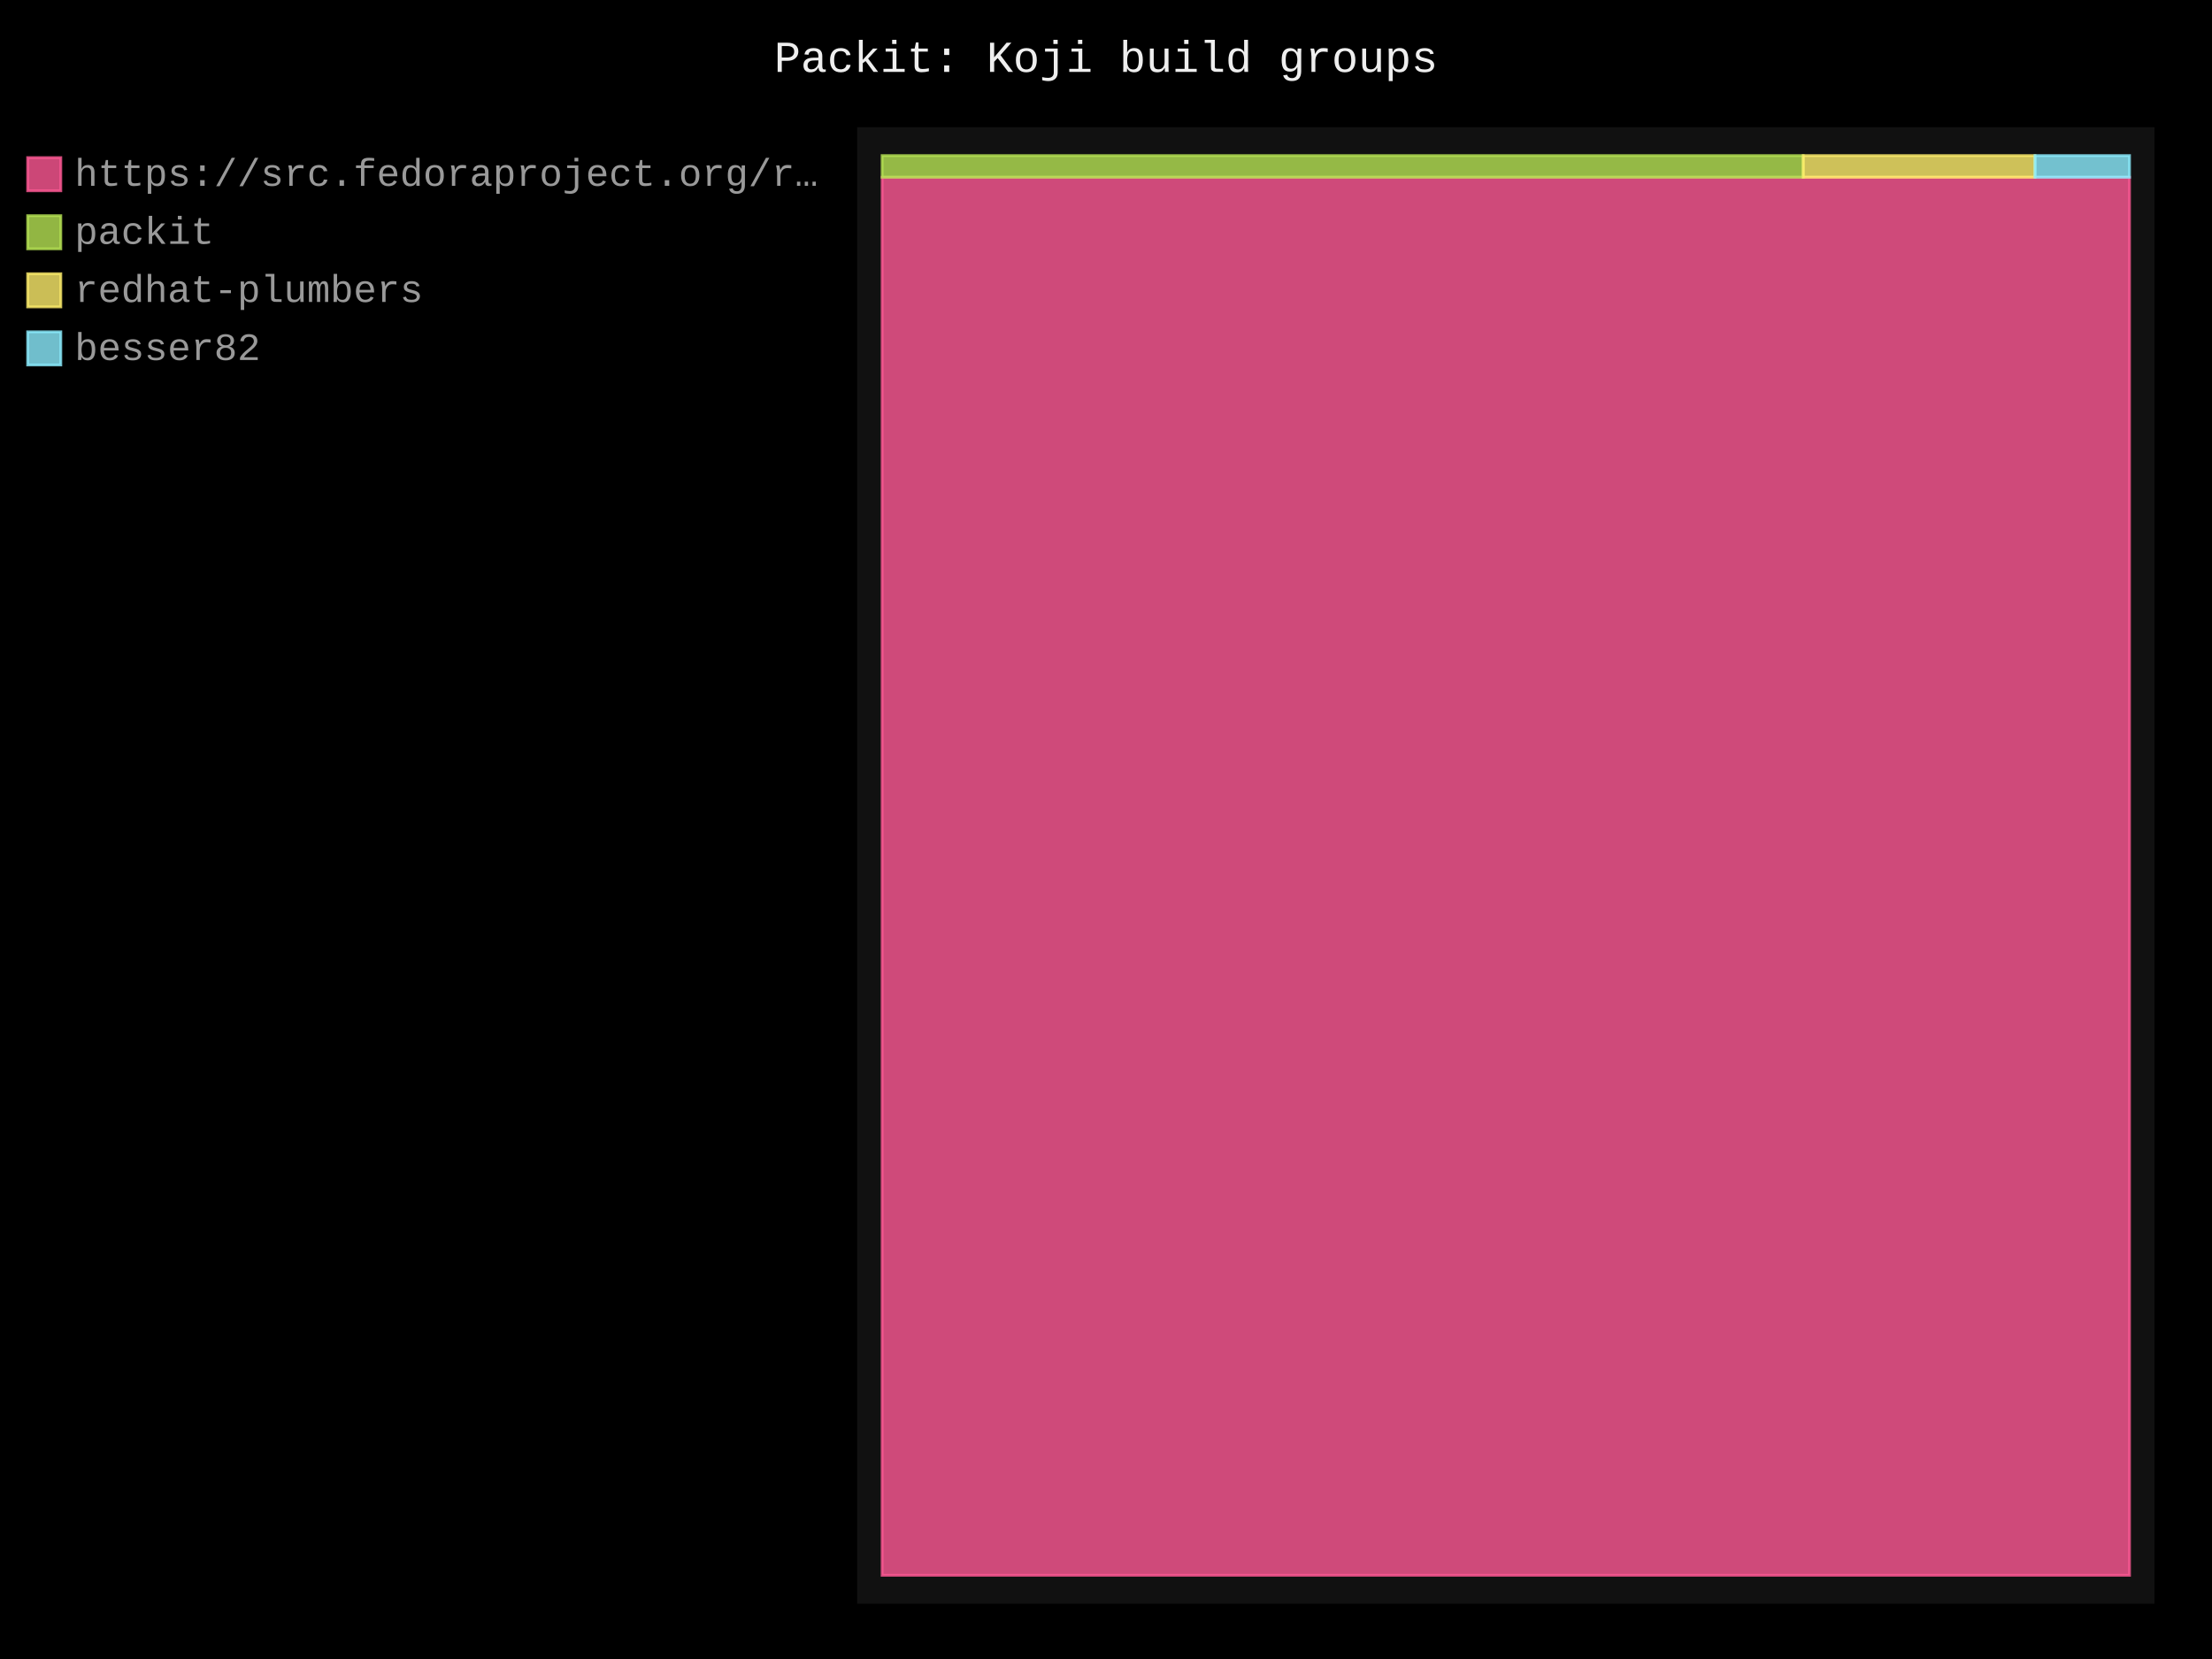
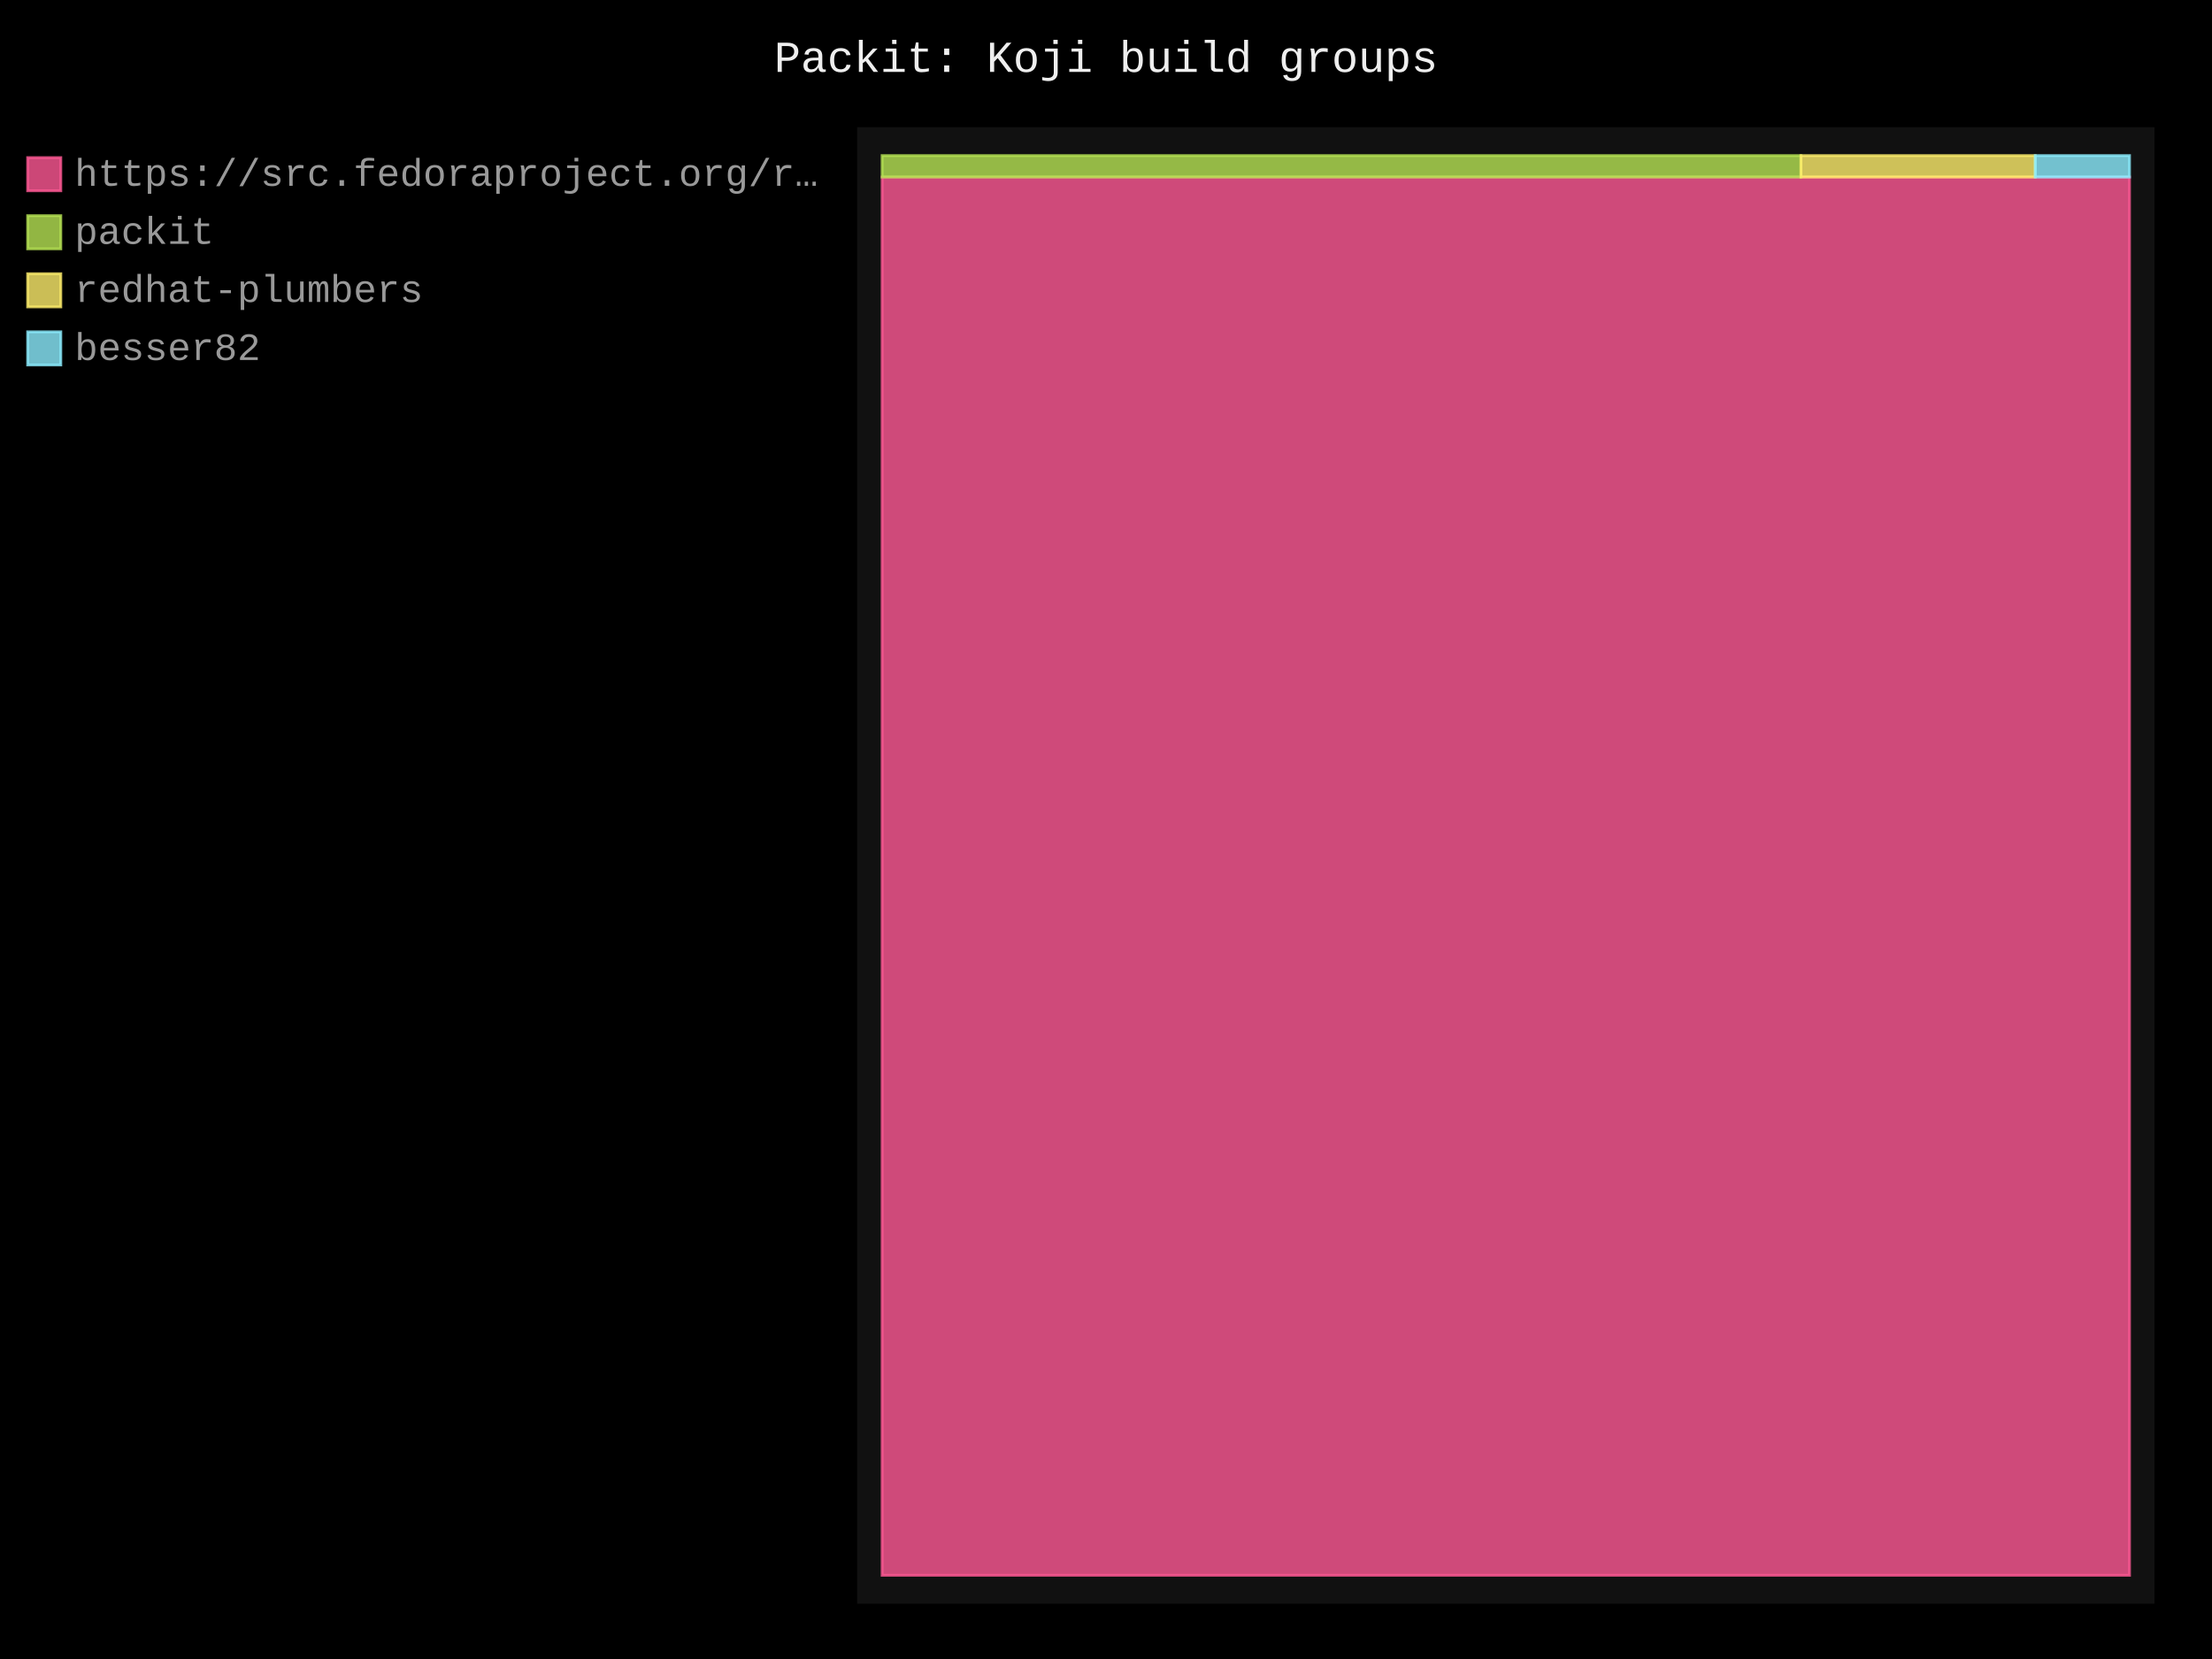
- <svg xmlns="http://www.w3.org/2000/svg" id="chart-919c4139-5dc6-43d8-b8d5-508b6de614a8" class="pygal-chart" viewBox="0 0 800 600">
+ <svg xmlns="http://www.w3.org/2000/svg" id="chart-216cede3-bbe3-4c09-a606-b27e90d77bac" class="pygal-chart" viewBox="0 0 800 600">
  <defs>
-     <style type="text/css">#chart-919c4139-5dc6-43d8-b8d5-508b6de614a8{-webkit-user-select:none;-webkit-font-smoothing:antialiased;font-family:Consolas,"Liberation Mono",Menlo,Courier,monospace}#chart-919c4139-5dc6-43d8-b8d5-508b6de614a8 .title{font-family:Consolas,"Liberation Mono",Menlo,Courier,monospace;font-size:16px}#chart-919c4139-5dc6-43d8-b8d5-508b6de614a8 .legends .legend text{font-family:Consolas,"Liberation Mono",Menlo,Courier,monospace;font-size:14px}#chart-919c4139-5dc6-43d8-b8d5-508b6de614a8 .axis text{font-family:Consolas,"Liberation Mono",Menlo,Courier,monospace;font-size:10px}#chart-919c4139-5dc6-43d8-b8d5-508b6de614a8 .axis text.major{font-family:Consolas,"Liberation Mono",Menlo,Courier,monospace;font-size:10px}#chart-919c4139-5dc6-43d8-b8d5-508b6de614a8 .text-overlay text.value{font-family:Consolas,"Liberation Mono",Menlo,Courier,monospace;font-size:16px}#chart-919c4139-5dc6-43d8-b8d5-508b6de614a8 .text-overlay text.label{font-family:Consolas,"Liberation Mono",Menlo,Courier,monospace;font-size:10px}#chart-919c4139-5dc6-43d8-b8d5-508b6de614a8 .tooltip{font-family:Consolas,"Liberation Mono",Menlo,Courier,monospace;font-size:14px}#chart-919c4139-5dc6-43d8-b8d5-508b6de614a8 text.no_data{font-family:Consolas,"Liberation Mono",Menlo,Courier,monospace;font-size:64px}
- #chart-919c4139-5dc6-43d8-b8d5-508b6de614a8{background-color:black}#chart-919c4139-5dc6-43d8-b8d5-508b6de614a8 path,#chart-919c4139-5dc6-43d8-b8d5-508b6de614a8 line,#chart-919c4139-5dc6-43d8-b8d5-508b6de614a8 rect,#chart-919c4139-5dc6-43d8-b8d5-508b6de614a8 circle{-webkit-transition:250ms;-moz-transition:250ms;transition:250ms}#chart-919c4139-5dc6-43d8-b8d5-508b6de614a8 .graph &gt; .background{fill:black}#chart-919c4139-5dc6-43d8-b8d5-508b6de614a8 .plot &gt; .background{fill:#111}#chart-919c4139-5dc6-43d8-b8d5-508b6de614a8 .graph{fill:#999}#chart-919c4139-5dc6-43d8-b8d5-508b6de614a8 text.no_data{fill:#eee}#chart-919c4139-5dc6-43d8-b8d5-508b6de614a8 .title{fill:#eee}#chart-919c4139-5dc6-43d8-b8d5-508b6de614a8 .legends .legend text{fill:#999}#chart-919c4139-5dc6-43d8-b8d5-508b6de614a8 .legends .legend:hover text{fill:#eee}#chart-919c4139-5dc6-43d8-b8d5-508b6de614a8 .axis .line{stroke:#eee}#chart-919c4139-5dc6-43d8-b8d5-508b6de614a8 .axis .guide.line{stroke:#555}#chart-919c4139-5dc6-43d8-b8d5-508b6de614a8 .axis .major.line{stroke:#999}#chart-919c4139-5dc6-43d8-b8d5-508b6de614a8 .axis text.major{fill:#eee}#chart-919c4139-5dc6-43d8-b8d5-508b6de614a8 .axis.y .guides:hover .guide.line,#chart-919c4139-5dc6-43d8-b8d5-508b6de614a8 .line-graph .axis.x .guides:hover .guide.line,#chart-919c4139-5dc6-43d8-b8d5-508b6de614a8 .stackedline-graph .axis.x .guides:hover .guide.line,#chart-919c4139-5dc6-43d8-b8d5-508b6de614a8 .xy-graph .axis.x .guides:hover .guide.line{stroke:#eee}#chart-919c4139-5dc6-43d8-b8d5-508b6de614a8 .axis .guides:hover text{fill:#eee}#chart-919c4139-5dc6-43d8-b8d5-508b6de614a8 .reactive{fill-opacity:.8;stroke-opacity:.8;stroke-width:1}#chart-919c4139-5dc6-43d8-b8d5-508b6de614a8 .ci{stroke:#999}#chart-919c4139-5dc6-43d8-b8d5-508b6de614a8 .reactive.active,#chart-919c4139-5dc6-43d8-b8d5-508b6de614a8 .active .reactive{fill-opacity:.4;stroke-opacity:.9;stroke-width:4}#chart-919c4139-5dc6-43d8-b8d5-508b6de614a8 .ci .reactive.active{stroke-width:1.5}#chart-919c4139-5dc6-43d8-b8d5-508b6de614a8 .series text{fill:#eee}#chart-919c4139-5dc6-43d8-b8d5-508b6de614a8 .tooltip rect{fill:#111;stroke:#eee;-webkit-transition:opacity 250ms;-moz-transition:opacity 250ms;transition:opacity 250ms}#chart-919c4139-5dc6-43d8-b8d5-508b6de614a8 .tooltip .label{fill:#999}#chart-919c4139-5dc6-43d8-b8d5-508b6de614a8 .tooltip .label{fill:#999}#chart-919c4139-5dc6-43d8-b8d5-508b6de614a8 .tooltip .legend{font-size:.8em;fill:#555}#chart-919c4139-5dc6-43d8-b8d5-508b6de614a8 .tooltip .x_label{font-size:.6em;fill:#eee}#chart-919c4139-5dc6-43d8-b8d5-508b6de614a8 .tooltip .xlink{font-size:.5em;text-decoration:underline}#chart-919c4139-5dc6-43d8-b8d5-508b6de614a8 .tooltip .value{font-size:1.5em}#chart-919c4139-5dc6-43d8-b8d5-508b6de614a8 .bound{font-size:.5em}#chart-919c4139-5dc6-43d8-b8d5-508b6de614a8 .max-value{font-size:.75em;fill:#555}#chart-919c4139-5dc6-43d8-b8d5-508b6de614a8 .map-element{fill:#111;stroke:#555 !important}#chart-919c4139-5dc6-43d8-b8d5-508b6de614a8 .map-element .reactive{fill-opacity:inherit;stroke-opacity:inherit}#chart-919c4139-5dc6-43d8-b8d5-508b6de614a8 .color-0,#chart-919c4139-5dc6-43d8-b8d5-508b6de614a8 .color-0 a:visited{stroke:#ff5995;fill:#ff5995}#chart-919c4139-5dc6-43d8-b8d5-508b6de614a8 .color-1,#chart-919c4139-5dc6-43d8-b8d5-508b6de614a8 .color-1 a:visited{stroke:#b6e354;fill:#b6e354}#chart-919c4139-5dc6-43d8-b8d5-508b6de614a8 .color-2,#chart-919c4139-5dc6-43d8-b8d5-508b6de614a8 .color-2 a:visited{stroke:#feed6c;fill:#feed6c}#chart-919c4139-5dc6-43d8-b8d5-508b6de614a8 .color-3,#chart-919c4139-5dc6-43d8-b8d5-508b6de614a8 .color-3 a:visited{stroke:#8cedff;fill:#8cedff}#chart-919c4139-5dc6-43d8-b8d5-508b6de614a8 .text-overlay .color-0 text{fill:black}#chart-919c4139-5dc6-43d8-b8d5-508b6de614a8 .text-overlay .color-1 text{fill:black}#chart-919c4139-5dc6-43d8-b8d5-508b6de614a8 .text-overlay .color-2 text{fill:black}#chart-919c4139-5dc6-43d8-b8d5-508b6de614a8 .text-overlay .color-3 text{fill:black}
- #chart-919c4139-5dc6-43d8-b8d5-508b6de614a8 text.no_data{text-anchor:middle}#chart-919c4139-5dc6-43d8-b8d5-508b6de614a8 .guide.line{fill:none}#chart-919c4139-5dc6-43d8-b8d5-508b6de614a8 .centered{text-anchor:middle}#chart-919c4139-5dc6-43d8-b8d5-508b6de614a8 .title{text-anchor:middle}#chart-919c4139-5dc6-43d8-b8d5-508b6de614a8 .legends .legend text{fill-opacity:1}#chart-919c4139-5dc6-43d8-b8d5-508b6de614a8 .axis.x text{text-anchor:middle}#chart-919c4139-5dc6-43d8-b8d5-508b6de614a8 .axis.x:not(.web) text[transform]{text-anchor:start}#chart-919c4139-5dc6-43d8-b8d5-508b6de614a8 .axis.x:not(.web) text[transform].backwards{text-anchor:end}#chart-919c4139-5dc6-43d8-b8d5-508b6de614a8 .axis.y text{text-anchor:end}#chart-919c4139-5dc6-43d8-b8d5-508b6de614a8 .axis.y text[transform].backwards{text-anchor:start}#chart-919c4139-5dc6-43d8-b8d5-508b6de614a8 .axis.y2 text{text-anchor:start}#chart-919c4139-5dc6-43d8-b8d5-508b6de614a8 .axis.y2 text[transform].backwards{text-anchor:end}#chart-919c4139-5dc6-43d8-b8d5-508b6de614a8 .axis .guide.line{stroke-dasharray:4,4;stroke:black}#chart-919c4139-5dc6-43d8-b8d5-508b6de614a8 .axis .major.guide.line{stroke-dasharray:6,6;stroke:black}#chart-919c4139-5dc6-43d8-b8d5-508b6de614a8 .horizontal .axis.y .guide.line,#chart-919c4139-5dc6-43d8-b8d5-508b6de614a8 .horizontal .axis.y2 .guide.line,#chart-919c4139-5dc6-43d8-b8d5-508b6de614a8 .vertical .axis.x .guide.line{opacity:0}#chart-919c4139-5dc6-43d8-b8d5-508b6de614a8 .horizontal .axis.always_show .guide.line,#chart-919c4139-5dc6-43d8-b8d5-508b6de614a8 .vertical .axis.always_show .guide.line{opacity:1 !important}#chart-919c4139-5dc6-43d8-b8d5-508b6de614a8 .axis.y .guides:hover .guide.line,#chart-919c4139-5dc6-43d8-b8d5-508b6de614a8 .axis.y2 .guides:hover .guide.line,#chart-919c4139-5dc6-43d8-b8d5-508b6de614a8 .axis.x .guides:hover .guide.line{opacity:1}#chart-919c4139-5dc6-43d8-b8d5-508b6de614a8 .axis .guides:hover text{opacity:1}#chart-919c4139-5dc6-43d8-b8d5-508b6de614a8 .nofill{fill:none}#chart-919c4139-5dc6-43d8-b8d5-508b6de614a8 .subtle-fill{fill-opacity:.2}#chart-919c4139-5dc6-43d8-b8d5-508b6de614a8 .dot{stroke-width:1px;fill-opacity:1;stroke-opacity:1}#chart-919c4139-5dc6-43d8-b8d5-508b6de614a8 .dot.active{stroke-width:5px}#chart-919c4139-5dc6-43d8-b8d5-508b6de614a8 .dot.negative{fill:transparent}#chart-919c4139-5dc6-43d8-b8d5-508b6de614a8 text,#chart-919c4139-5dc6-43d8-b8d5-508b6de614a8 tspan{stroke:none !important}#chart-919c4139-5dc6-43d8-b8d5-508b6de614a8 .series text.active{opacity:1}#chart-919c4139-5dc6-43d8-b8d5-508b6de614a8 .tooltip rect{fill-opacity:.95;stroke-width:.5}#chart-919c4139-5dc6-43d8-b8d5-508b6de614a8 .tooltip text{fill-opacity:1}#chart-919c4139-5dc6-43d8-b8d5-508b6de614a8 .showable{visibility:hidden}#chart-919c4139-5dc6-43d8-b8d5-508b6de614a8 .showable.shown{visibility:visible}#chart-919c4139-5dc6-43d8-b8d5-508b6de614a8 .gauge-background{fill:rgba(229,229,229,1);stroke:none}#chart-919c4139-5dc6-43d8-b8d5-508b6de614a8 .bg-lines{stroke:black;stroke-width:2px}</style>
+     <style type="text/css">#chart-216cede3-bbe3-4c09-a606-b27e90d77bac{-webkit-user-select:none;-webkit-font-smoothing:antialiased;font-family:Consolas,"Liberation Mono",Menlo,Courier,monospace}#chart-216cede3-bbe3-4c09-a606-b27e90d77bac .title{font-family:Consolas,"Liberation Mono",Menlo,Courier,monospace;font-size:16px}#chart-216cede3-bbe3-4c09-a606-b27e90d77bac .legends .legend text{font-family:Consolas,"Liberation Mono",Menlo,Courier,monospace;font-size:14px}#chart-216cede3-bbe3-4c09-a606-b27e90d77bac .axis text{font-family:Consolas,"Liberation Mono",Menlo,Courier,monospace;font-size:10px}#chart-216cede3-bbe3-4c09-a606-b27e90d77bac .axis text.major{font-family:Consolas,"Liberation Mono",Menlo,Courier,monospace;font-size:10px}#chart-216cede3-bbe3-4c09-a606-b27e90d77bac .text-overlay text.value{font-family:Consolas,"Liberation Mono",Menlo,Courier,monospace;font-size:16px}#chart-216cede3-bbe3-4c09-a606-b27e90d77bac .text-overlay text.label{font-family:Consolas,"Liberation Mono",Menlo,Courier,monospace;font-size:10px}#chart-216cede3-bbe3-4c09-a606-b27e90d77bac .tooltip{font-family:Consolas,"Liberation Mono",Menlo,Courier,monospace;font-size:14px}#chart-216cede3-bbe3-4c09-a606-b27e90d77bac text.no_data{font-family:Consolas,"Liberation Mono",Menlo,Courier,monospace;font-size:64px}
+ #chart-216cede3-bbe3-4c09-a606-b27e90d77bac{background-color:black}#chart-216cede3-bbe3-4c09-a606-b27e90d77bac path,#chart-216cede3-bbe3-4c09-a606-b27e90d77bac line,#chart-216cede3-bbe3-4c09-a606-b27e90d77bac rect,#chart-216cede3-bbe3-4c09-a606-b27e90d77bac circle{-webkit-transition:250ms;-moz-transition:250ms;transition:250ms}#chart-216cede3-bbe3-4c09-a606-b27e90d77bac .graph &gt; .background{fill:black}#chart-216cede3-bbe3-4c09-a606-b27e90d77bac .plot &gt; .background{fill:#111}#chart-216cede3-bbe3-4c09-a606-b27e90d77bac .graph{fill:#999}#chart-216cede3-bbe3-4c09-a606-b27e90d77bac text.no_data{fill:#eee}#chart-216cede3-bbe3-4c09-a606-b27e90d77bac .title{fill:#eee}#chart-216cede3-bbe3-4c09-a606-b27e90d77bac .legends .legend text{fill:#999}#chart-216cede3-bbe3-4c09-a606-b27e90d77bac .legends .legend:hover text{fill:#eee}#chart-216cede3-bbe3-4c09-a606-b27e90d77bac .axis .line{stroke:#eee}#chart-216cede3-bbe3-4c09-a606-b27e90d77bac .axis .guide.line{stroke:#555}#chart-216cede3-bbe3-4c09-a606-b27e90d77bac .axis .major.line{stroke:#999}#chart-216cede3-bbe3-4c09-a606-b27e90d77bac .axis text.major{fill:#eee}#chart-216cede3-bbe3-4c09-a606-b27e90d77bac .axis.y .guides:hover .guide.line,#chart-216cede3-bbe3-4c09-a606-b27e90d77bac .line-graph .axis.x .guides:hover .guide.line,#chart-216cede3-bbe3-4c09-a606-b27e90d77bac .stackedline-graph .axis.x .guides:hover .guide.line,#chart-216cede3-bbe3-4c09-a606-b27e90d77bac .xy-graph .axis.x .guides:hover .guide.line{stroke:#eee}#chart-216cede3-bbe3-4c09-a606-b27e90d77bac .axis .guides:hover text{fill:#eee}#chart-216cede3-bbe3-4c09-a606-b27e90d77bac .reactive{fill-opacity:.8;stroke-opacity:.8;stroke-width:1}#chart-216cede3-bbe3-4c09-a606-b27e90d77bac .ci{stroke:#999}#chart-216cede3-bbe3-4c09-a606-b27e90d77bac .reactive.active,#chart-216cede3-bbe3-4c09-a606-b27e90d77bac .active .reactive{fill-opacity:.4;stroke-opacity:.9;stroke-width:4}#chart-216cede3-bbe3-4c09-a606-b27e90d77bac .ci .reactive.active{stroke-width:1.5}#chart-216cede3-bbe3-4c09-a606-b27e90d77bac .series text{fill:#eee}#chart-216cede3-bbe3-4c09-a606-b27e90d77bac .tooltip rect{fill:#111;stroke:#eee;-webkit-transition:opacity 250ms;-moz-transition:opacity 250ms;transition:opacity 250ms}#chart-216cede3-bbe3-4c09-a606-b27e90d77bac .tooltip .label{fill:#999}#chart-216cede3-bbe3-4c09-a606-b27e90d77bac .tooltip .label{fill:#999}#chart-216cede3-bbe3-4c09-a606-b27e90d77bac .tooltip .legend{font-size:.8em;fill:#555}#chart-216cede3-bbe3-4c09-a606-b27e90d77bac .tooltip .x_label{font-size:.6em;fill:#eee}#chart-216cede3-bbe3-4c09-a606-b27e90d77bac .tooltip .xlink{font-size:.5em;text-decoration:underline}#chart-216cede3-bbe3-4c09-a606-b27e90d77bac .tooltip .value{font-size:1.5em}#chart-216cede3-bbe3-4c09-a606-b27e90d77bac .bound{font-size:.5em}#chart-216cede3-bbe3-4c09-a606-b27e90d77bac .max-value{font-size:.75em;fill:#555}#chart-216cede3-bbe3-4c09-a606-b27e90d77bac .map-element{fill:#111;stroke:#555 !important}#chart-216cede3-bbe3-4c09-a606-b27e90d77bac .map-element .reactive{fill-opacity:inherit;stroke-opacity:inherit}#chart-216cede3-bbe3-4c09-a606-b27e90d77bac .color-0,#chart-216cede3-bbe3-4c09-a606-b27e90d77bac .color-0 a:visited{stroke:#ff5995;fill:#ff5995}#chart-216cede3-bbe3-4c09-a606-b27e90d77bac .color-1,#chart-216cede3-bbe3-4c09-a606-b27e90d77bac .color-1 a:visited{stroke:#b6e354;fill:#b6e354}#chart-216cede3-bbe3-4c09-a606-b27e90d77bac .color-2,#chart-216cede3-bbe3-4c09-a606-b27e90d77bac .color-2 a:visited{stroke:#feed6c;fill:#feed6c}#chart-216cede3-bbe3-4c09-a606-b27e90d77bac .color-3,#chart-216cede3-bbe3-4c09-a606-b27e90d77bac .color-3 a:visited{stroke:#8cedff;fill:#8cedff}#chart-216cede3-bbe3-4c09-a606-b27e90d77bac .text-overlay .color-0 text{fill:black}#chart-216cede3-bbe3-4c09-a606-b27e90d77bac .text-overlay .color-1 text{fill:black}#chart-216cede3-bbe3-4c09-a606-b27e90d77bac .text-overlay .color-2 text{fill:black}#chart-216cede3-bbe3-4c09-a606-b27e90d77bac .text-overlay .color-3 text{fill:black}
+ #chart-216cede3-bbe3-4c09-a606-b27e90d77bac text.no_data{text-anchor:middle}#chart-216cede3-bbe3-4c09-a606-b27e90d77bac .guide.line{fill:none}#chart-216cede3-bbe3-4c09-a606-b27e90d77bac .centered{text-anchor:middle}#chart-216cede3-bbe3-4c09-a606-b27e90d77bac .title{text-anchor:middle}#chart-216cede3-bbe3-4c09-a606-b27e90d77bac .legends .legend text{fill-opacity:1}#chart-216cede3-bbe3-4c09-a606-b27e90d77bac .axis.x text{text-anchor:middle}#chart-216cede3-bbe3-4c09-a606-b27e90d77bac .axis.x:not(.web) text[transform]{text-anchor:start}#chart-216cede3-bbe3-4c09-a606-b27e90d77bac .axis.x:not(.web) text[transform].backwards{text-anchor:end}#chart-216cede3-bbe3-4c09-a606-b27e90d77bac .axis.y text{text-anchor:end}#chart-216cede3-bbe3-4c09-a606-b27e90d77bac .axis.y text[transform].backwards{text-anchor:start}#chart-216cede3-bbe3-4c09-a606-b27e90d77bac .axis.y2 text{text-anchor:start}#chart-216cede3-bbe3-4c09-a606-b27e90d77bac .axis.y2 text[transform].backwards{text-anchor:end}#chart-216cede3-bbe3-4c09-a606-b27e90d77bac .axis .guide.line{stroke-dasharray:4,4;stroke:black}#chart-216cede3-bbe3-4c09-a606-b27e90d77bac .axis .major.guide.line{stroke-dasharray:6,6;stroke:black}#chart-216cede3-bbe3-4c09-a606-b27e90d77bac .horizontal .axis.y .guide.line,#chart-216cede3-bbe3-4c09-a606-b27e90d77bac .horizontal .axis.y2 .guide.line,#chart-216cede3-bbe3-4c09-a606-b27e90d77bac .vertical .axis.x .guide.line{opacity:0}#chart-216cede3-bbe3-4c09-a606-b27e90d77bac .horizontal .axis.always_show .guide.line,#chart-216cede3-bbe3-4c09-a606-b27e90d77bac .vertical .axis.always_show .guide.line{opacity:1 !important}#chart-216cede3-bbe3-4c09-a606-b27e90d77bac .axis.y .guides:hover .guide.line,#chart-216cede3-bbe3-4c09-a606-b27e90d77bac .axis.y2 .guides:hover .guide.line,#chart-216cede3-bbe3-4c09-a606-b27e90d77bac .axis.x .guides:hover .guide.line{opacity:1}#chart-216cede3-bbe3-4c09-a606-b27e90d77bac .axis .guides:hover text{opacity:1}#chart-216cede3-bbe3-4c09-a606-b27e90d77bac .nofill{fill:none}#chart-216cede3-bbe3-4c09-a606-b27e90d77bac .subtle-fill{fill-opacity:.2}#chart-216cede3-bbe3-4c09-a606-b27e90d77bac .dot{stroke-width:1px;fill-opacity:1;stroke-opacity:1}#chart-216cede3-bbe3-4c09-a606-b27e90d77bac .dot.active{stroke-width:5px}#chart-216cede3-bbe3-4c09-a606-b27e90d77bac .dot.negative{fill:transparent}#chart-216cede3-bbe3-4c09-a606-b27e90d77bac text,#chart-216cede3-bbe3-4c09-a606-b27e90d77bac tspan{stroke:none !important}#chart-216cede3-bbe3-4c09-a606-b27e90d77bac .series text.active{opacity:1}#chart-216cede3-bbe3-4c09-a606-b27e90d77bac .tooltip rect{fill-opacity:.95;stroke-width:.5}#chart-216cede3-bbe3-4c09-a606-b27e90d77bac .tooltip text{fill-opacity:1}#chart-216cede3-bbe3-4c09-a606-b27e90d77bac .showable{visibility:hidden}#chart-216cede3-bbe3-4c09-a606-b27e90d77bac .showable.shown{visibility:visible}#chart-216cede3-bbe3-4c09-a606-b27e90d77bac .gauge-background{fill:rgba(229,229,229,1);stroke:none}#chart-216cede3-bbe3-4c09-a606-b27e90d77bac .bg-lines{stroke:black;stroke-width:2px}</style>
  </defs>
  <g class="graph treemap-graph vertical">
    <rect x="0" y="0" width="800" height="600" class="background" />
    <g transform="translate(310, 46)" class="plot">
      <rect x="0" y="0" width="469.2" height="534" class="background" />
      <g class="series serie-0 color-0">
        <g class="rects">
          <g class="rect">
-             <rect x="9.023" y="18.1" width="451.154" height="505.631" class="rect reactive tooltip-trigger" />
+             <rect x="9.023" y="18.03" width="451.154" height="505.701" class="rect reactive tooltip-trigger" />
          </g>
        </g>
      </g>
      <g class="series serie-1 color-1">
        <g class="rects">
          <g class="rect">
-             <rect x="9.023" y="10.269" width="333.126" height="7.831" class="rect reactive tooltip-trigger" />
+             <rect x="9.023" y="10.269" width="332.313" height="7.761" class="rect reactive tooltip-trigger" />
          </g>
        </g>
      </g>
      <g class="series serie-2 color-2">
        <g class="rects">
          <g class="rect">
-             <rect x="342.149" y="10.269" width="83.833" height="7.831" class="rect reactive tooltip-trigger" />
+             <rect x="341.336" y="10.269" width="84.729" height="7.761" class="rect reactive tooltip-trigger" />
          </g>
        </g>
      </g>
      <g class="series serie-3 color-3">
        <g class="rects">
          <g class="rect">
-             <rect x="425.982" y="10.269" width="34.195" height="7.831" class="rect reactive tooltip-trigger" />
+             <rect x="426.065" y="10.269" width="34.112" height="7.761" class="rect reactive tooltip-trigger" />
          </g>
        </g>
      </g>
    </g>
    <g class="titles">
      <text x="400.0" y="26" class="title plot_title">Packit: Koji build groups</text>
    </g>
    <g transform="translate(310, 46)" class="plot overlay">
      <g class="series serie-0 color-0" />
      <g class="series serie-1 color-1" />
      <g class="series serie-2 color-2" />
      <g class="series serie-3 color-3" />
    </g>
    <g transform="translate(310, 46)" class="plot text-overlay">
      <g class="series serie-0 color-0" />
      <g class="series serie-1 color-1" />
      <g class="series serie-2 color-2" />
      <g class="series serie-3 color-3" />
    </g>
    <g transform="translate(310, 46)" class="plot tooltip-overlay">
      <g transform="translate(0 0)" style="opacity: 0" class="tooltip">
        <rect rx="0" ry="0" width="0" height="0" class="tooltip-box" />
        <g class="text" />
      </g>
    </g>
    <g transform="translate(10, 56)" class="legends">
      <g id="activate-serie-0" class="legend reactive activate-serie">
        <rect x="0.0" y="1.0" width="12" height="12" class="color-0 reactive" />
        <text x="17.0" y="11.2">https://src.fedoraproject.org/r…</text>
      </g>
      <g id="activate-serie-1" class="legend reactive activate-serie">
        <rect x="0.0" y="22.0" width="12" height="12" class="color-1 reactive" />
        <text x="17.0" y="32.2">packit</text>
      </g>
      <g id="activate-serie-2" class="legend reactive activate-serie">
        <rect x="0.0" y="43.0" width="12" height="12" class="color-2 reactive" />
        <text x="17.0" y="53.2">redhat-plumbers</text>
      </g>
      <g id="activate-serie-3" class="legend reactive activate-serie">
        <rect x="0.0" y="64.0" width="12" height="12" class="color-3 reactive" />
        <text x="17.0" y="74.2">besser82</text>
      </g>
    </g>
    <g transform="translate(790, 56)" class="legends" />
  </g>
</svg>
